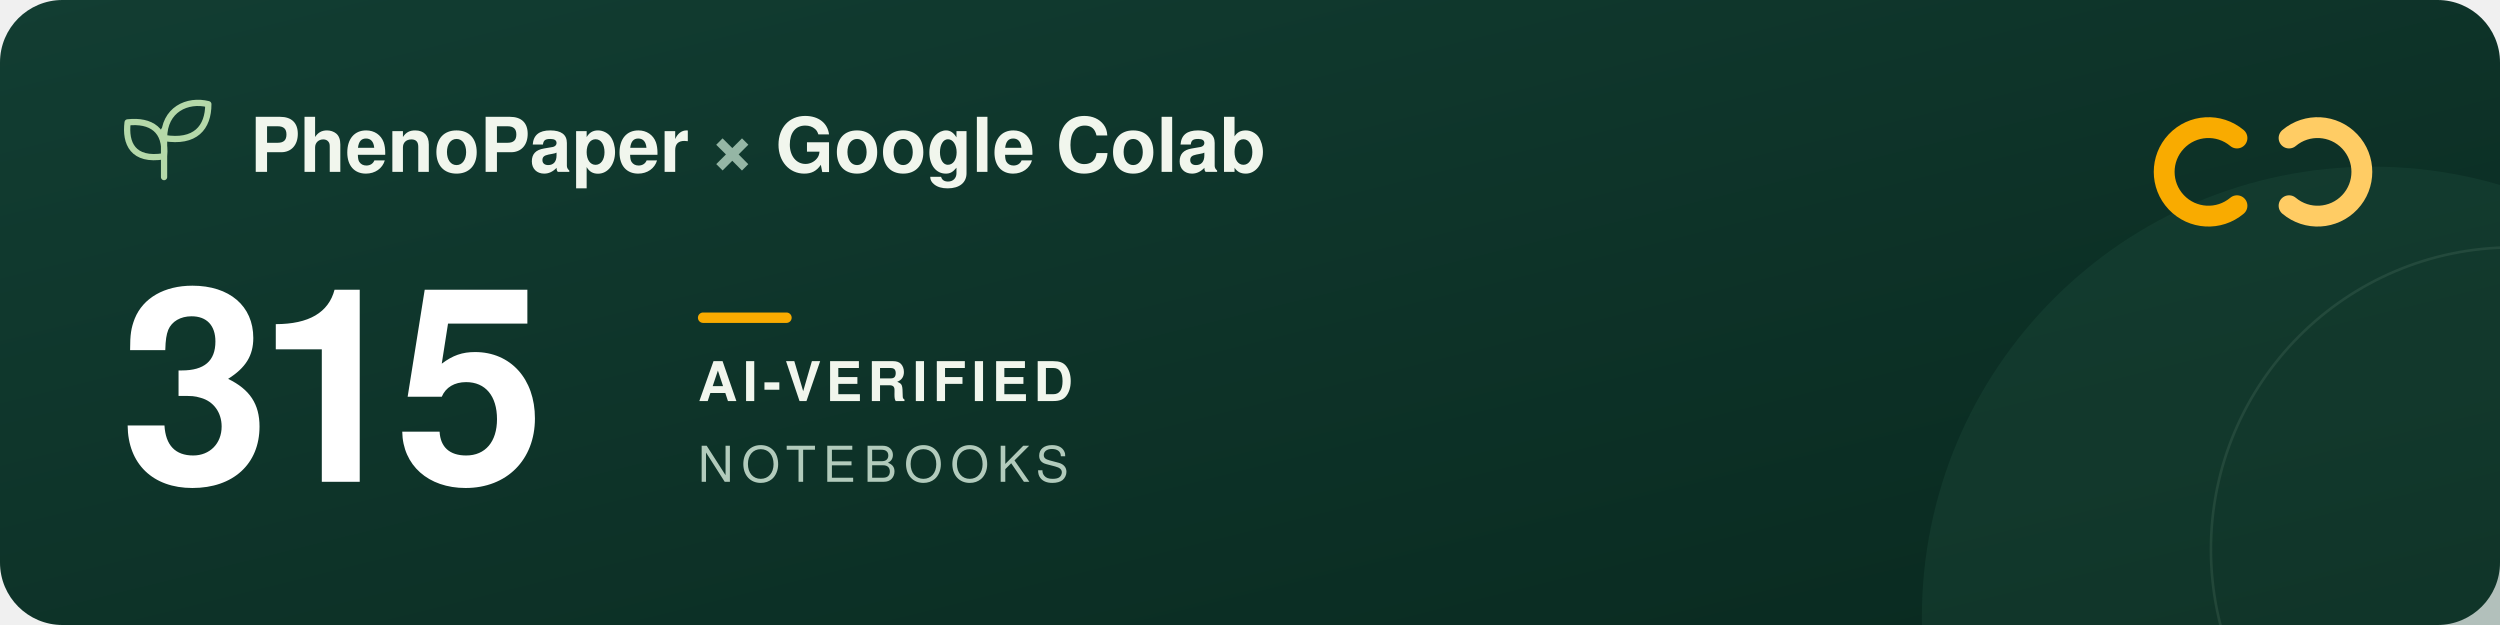
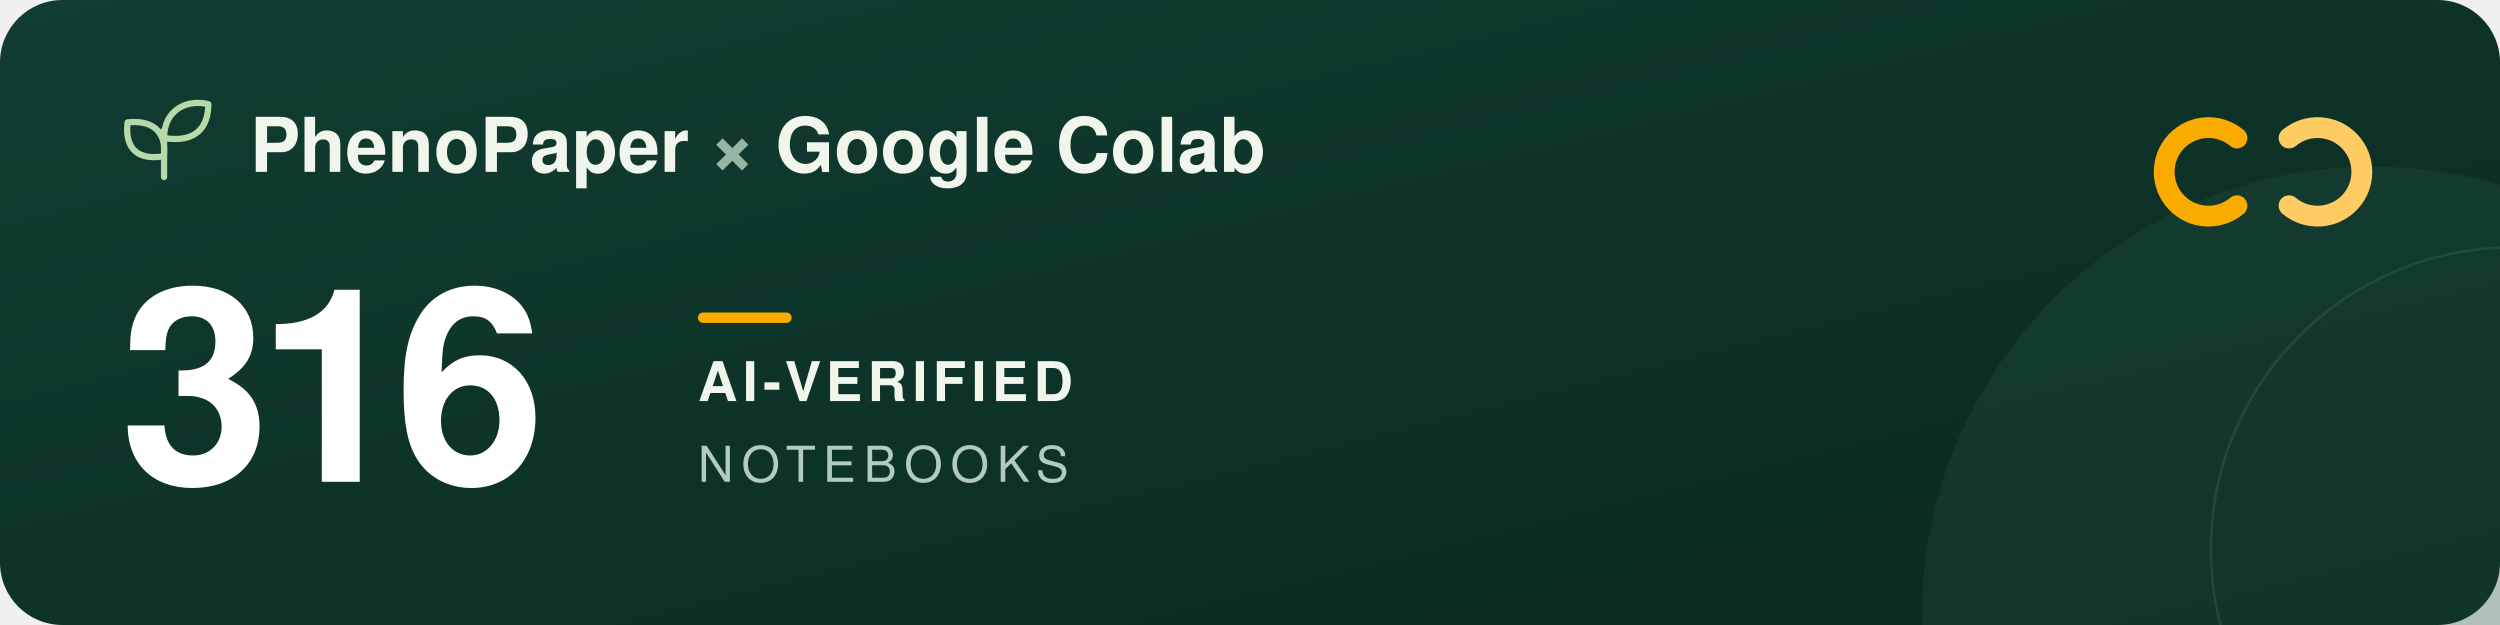
<svg xmlns="http://www.w3.org/2000/svg" width="960" height="240" viewBox="0 0 960 240" role="img" aria-labelledby="title description">
  <defs>
    <linearGradient id="forest" x2="1" y2="1">
      <stop stop-color="#123d32" />
      <stop offset="1" stop-color="#09291f" />
    </linearGradient>
  </defs>
  <rect width="960" height="240" rx="24" fill="url(#forest)" />
  <circle cx="911" cy="237" r="173" fill="#205240" opacity=".3" />
  <circle cx="965" cy="211" r="116" fill="none" stroke="#a5c6ad" stroke-opacity=".12" />
  <g transform="translate(48 39)" fill="none" stroke="#b5d9a9" stroke-width="2.4" stroke-linecap="round" stroke-linejoin="round">
    <path d="M15 29V11M15 21C3 23 0 16 1 8c9-1 15 3 14 13ZM15 14C15 3 24-1 32 1c0 9-5 15-17 13Z" />
  </g>
  <g font-family="-apple-system, BlinkMacSystemFont, 'Segoe UI', Helvetica, Arial, sans-serif">
    <text x="96" y="66" fill="#f1f6ed" font-size="29" font-weight="600">PhenoPaper <tspan fill="#95b6a5">×</tspan> Google Colab</text>
-     <text x="46" y="185" fill="#ffffff" font-size="104" font-weight="700" letter-spacing="-5">315</text>
+     <text x="46" y="185" fill="#ffffff" font-size="104" font-weight="700" letter-spacing="-5">316</text>
    <rect x="268" y="120" width="36" height="4" rx="2" fill="#f9ab00" />
    <text x="268" y="154" fill="#f1f6ed" font-size="21" font-weight="600" letter-spacing="2">AI-VERIFIED</text>
    <text x="268" y="185" fill="#b2cbbc" font-size="19" font-weight="500" letter-spacing="3">NOTEBOOKS</text>
  </g>
  <g transform="translate(832 44)" fill="none" stroke-width="8" stroke-linecap="round">
    <path d="M27 9a17 17 0 1 0 0 26" stroke="#f9ab00" />
    <path d="M47 9a17 17 0 1 1 0 26" stroke="#ffcc64" />
  </g>
</svg>
